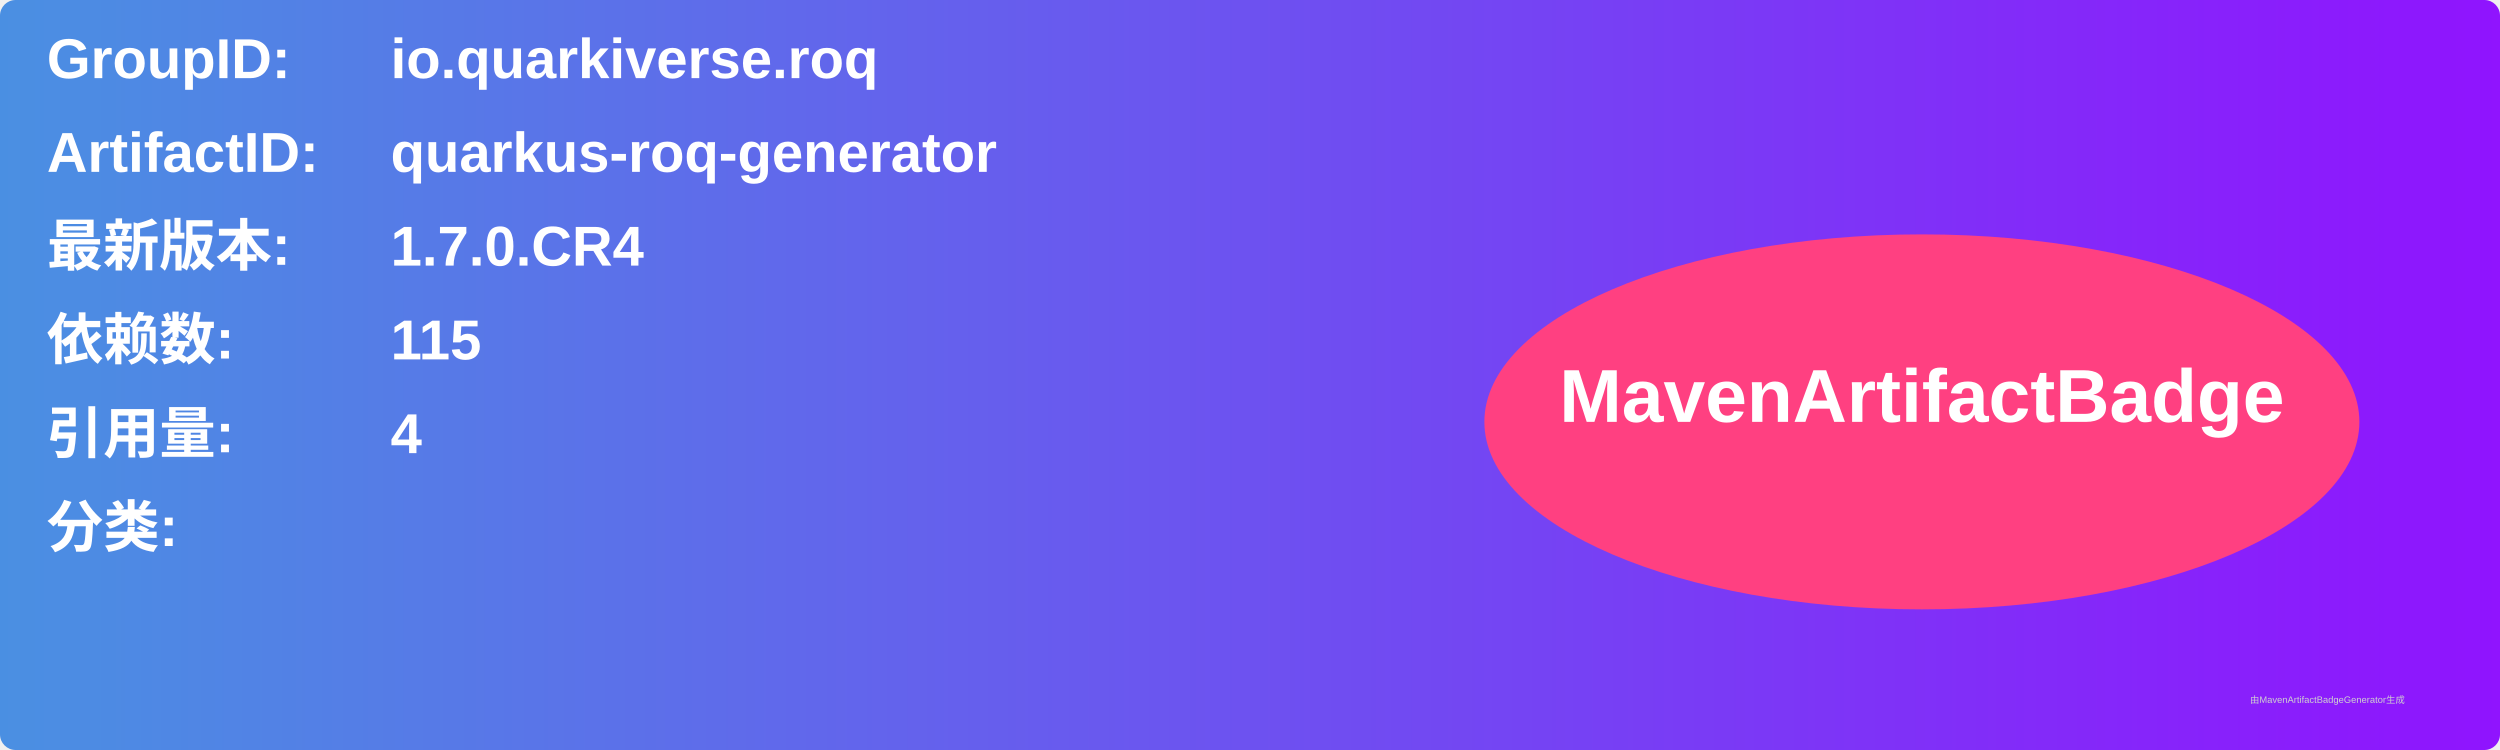
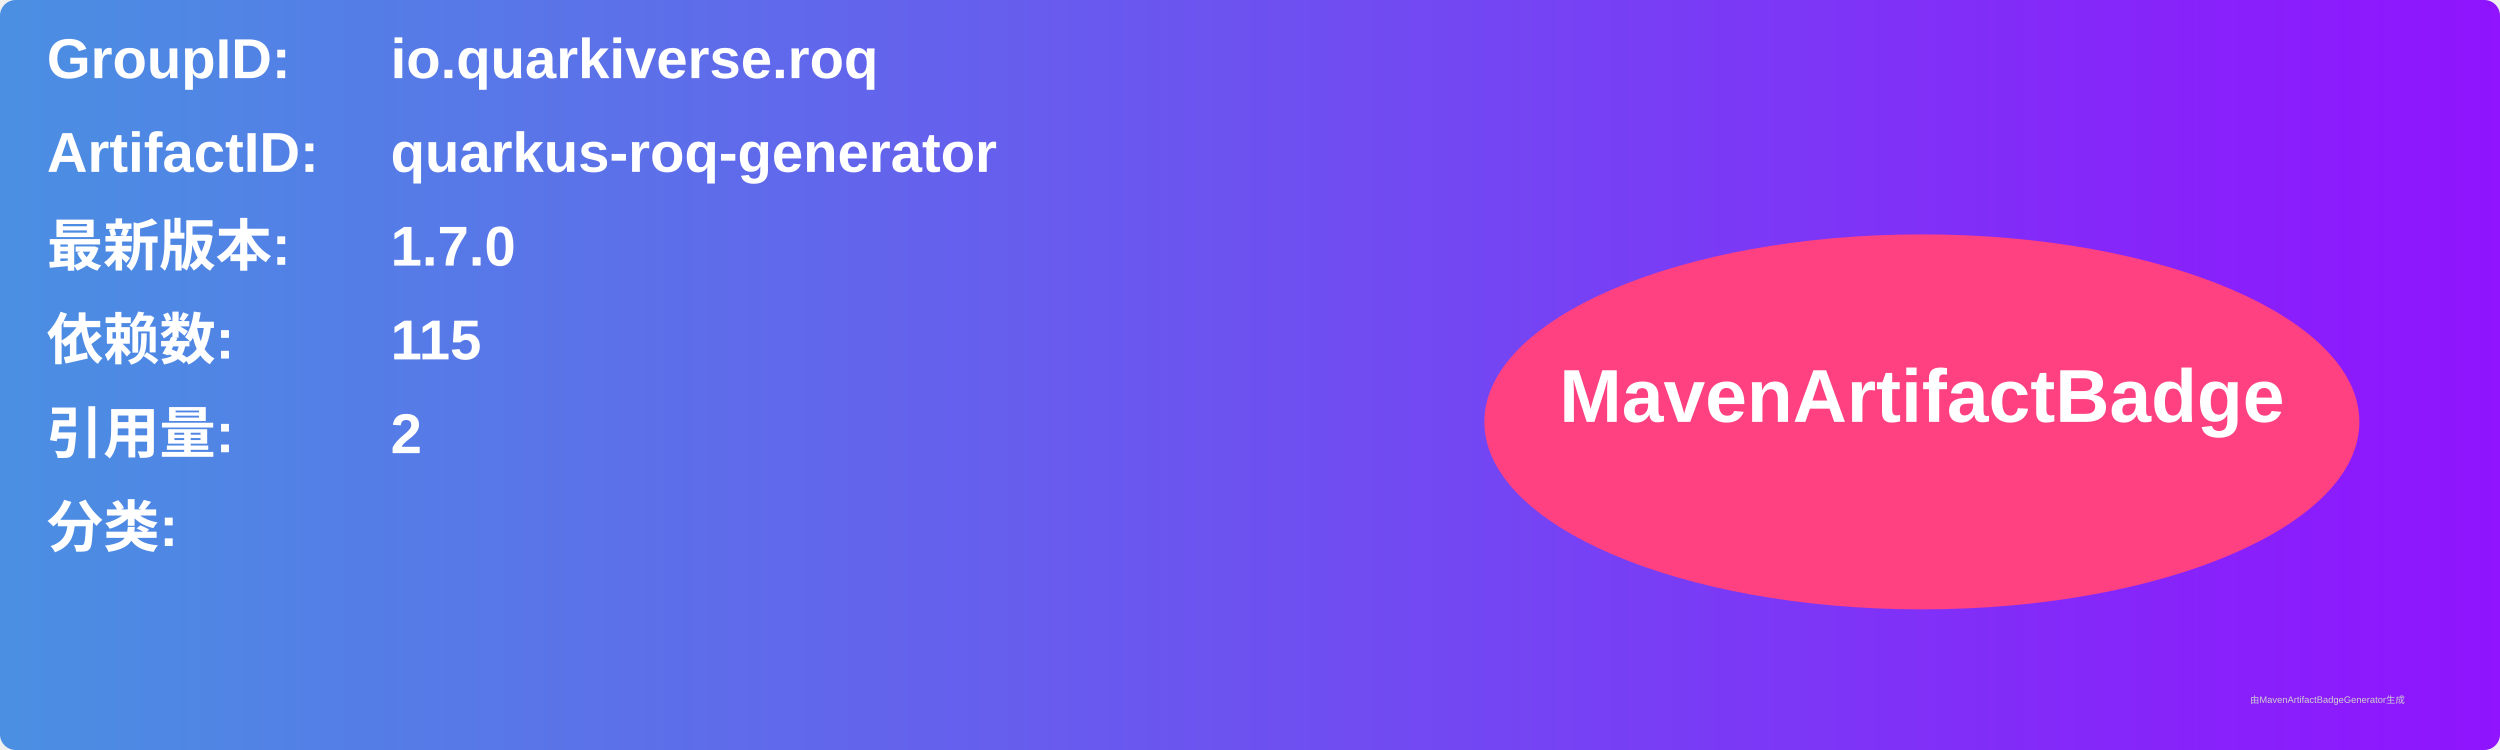
<svg xmlns="http://www.w3.org/2000/svg" width="800" height="240" viewBox="0 0 800 240">
  <linearGradient id="grad" x1="0%" y1="0%" x2="100%" y2="0%">
    <stop offset="0%" stop-color="#4a90e2" />
    <stop offset="100%" stop-color="#9013fe" />
  </linearGradient>
  <rect width="100%" height="100%" rx="5" ry="5" fill="url(#grad)" />
  <g transform="translate(15, 15)">
    <text x="0" y="10" font-family="Arial" font-size="18" fill="white" font-weight="bold" width="260">GroupID:</text>
    <text x="110" y="10" font-family="Arial" font-size="18" fill="white" font-weight="bold" width="460">io.quarkiverse.roq</text>
    <text x="0" y="40" font-family="Arial" font-size="18" fill="white" font-weight="bold" width="260">ArtifactID:</text>
    <text x="110" y="40" font-family="Arial" font-size="18" fill="white" font-weight="bold" width="460">quarkus-roq-generator</text>
    <text x="0" y="70" font-family="Arial" font-size="18" fill="white" font-weight="bold">最新版本:</text>
    <text x="110" y="70" font-family="Arial" font-size="18" fill="white" font-weight="bold">
-       <tspan font-weight="bold">1.7.0.CR4</tspan>
+       <tspan font-weight="bold">1.7.0</tspan>
    </text>
    <text x="0" y="100" font-family="Arial" font-size="18" fill="white" font-weight="bold">依赖数: </text>
    <text x="110" y="100" font-family="Arial" font-size="18" fill="white">
      <tspan font-weight="bold">115</tspan>
    </text>
    <text x="0" y="130" font-family="Arial" font-size="18" fill="white" font-weight="bold">引用量: </text>
    <text x="110" y="130" font-family="Arial" font-size="18" fill="white">
-       <tspan font-weight="bold">4</tspan>
+       <tspan font-weight="bold">2</tspan>
    </text>
    <text x="0" y="160" font-family="Arial" font-size="18" fill="white" font-weight="bold">分类:</text>
    <text x="10" y="190" font-family="Arial" font-size="10" fill="white">
      <tspan font-weight="bold" />
    </text>
    <ellipse cx="600" cy="120" rx="140" ry="60" fill="#ff4081" />
    <text x="600" y="120" text-anchor="middle" font-family="Arial" font-size="24" fill="white" font-weight="bold">MavenArtifactBadge</text>
  </g>
  <text x="720" y="225" font-family="Arial" font-size="3" fill="#d0d0d0">由MavenArtifactBadgeGenerator生成</text>
</svg>
